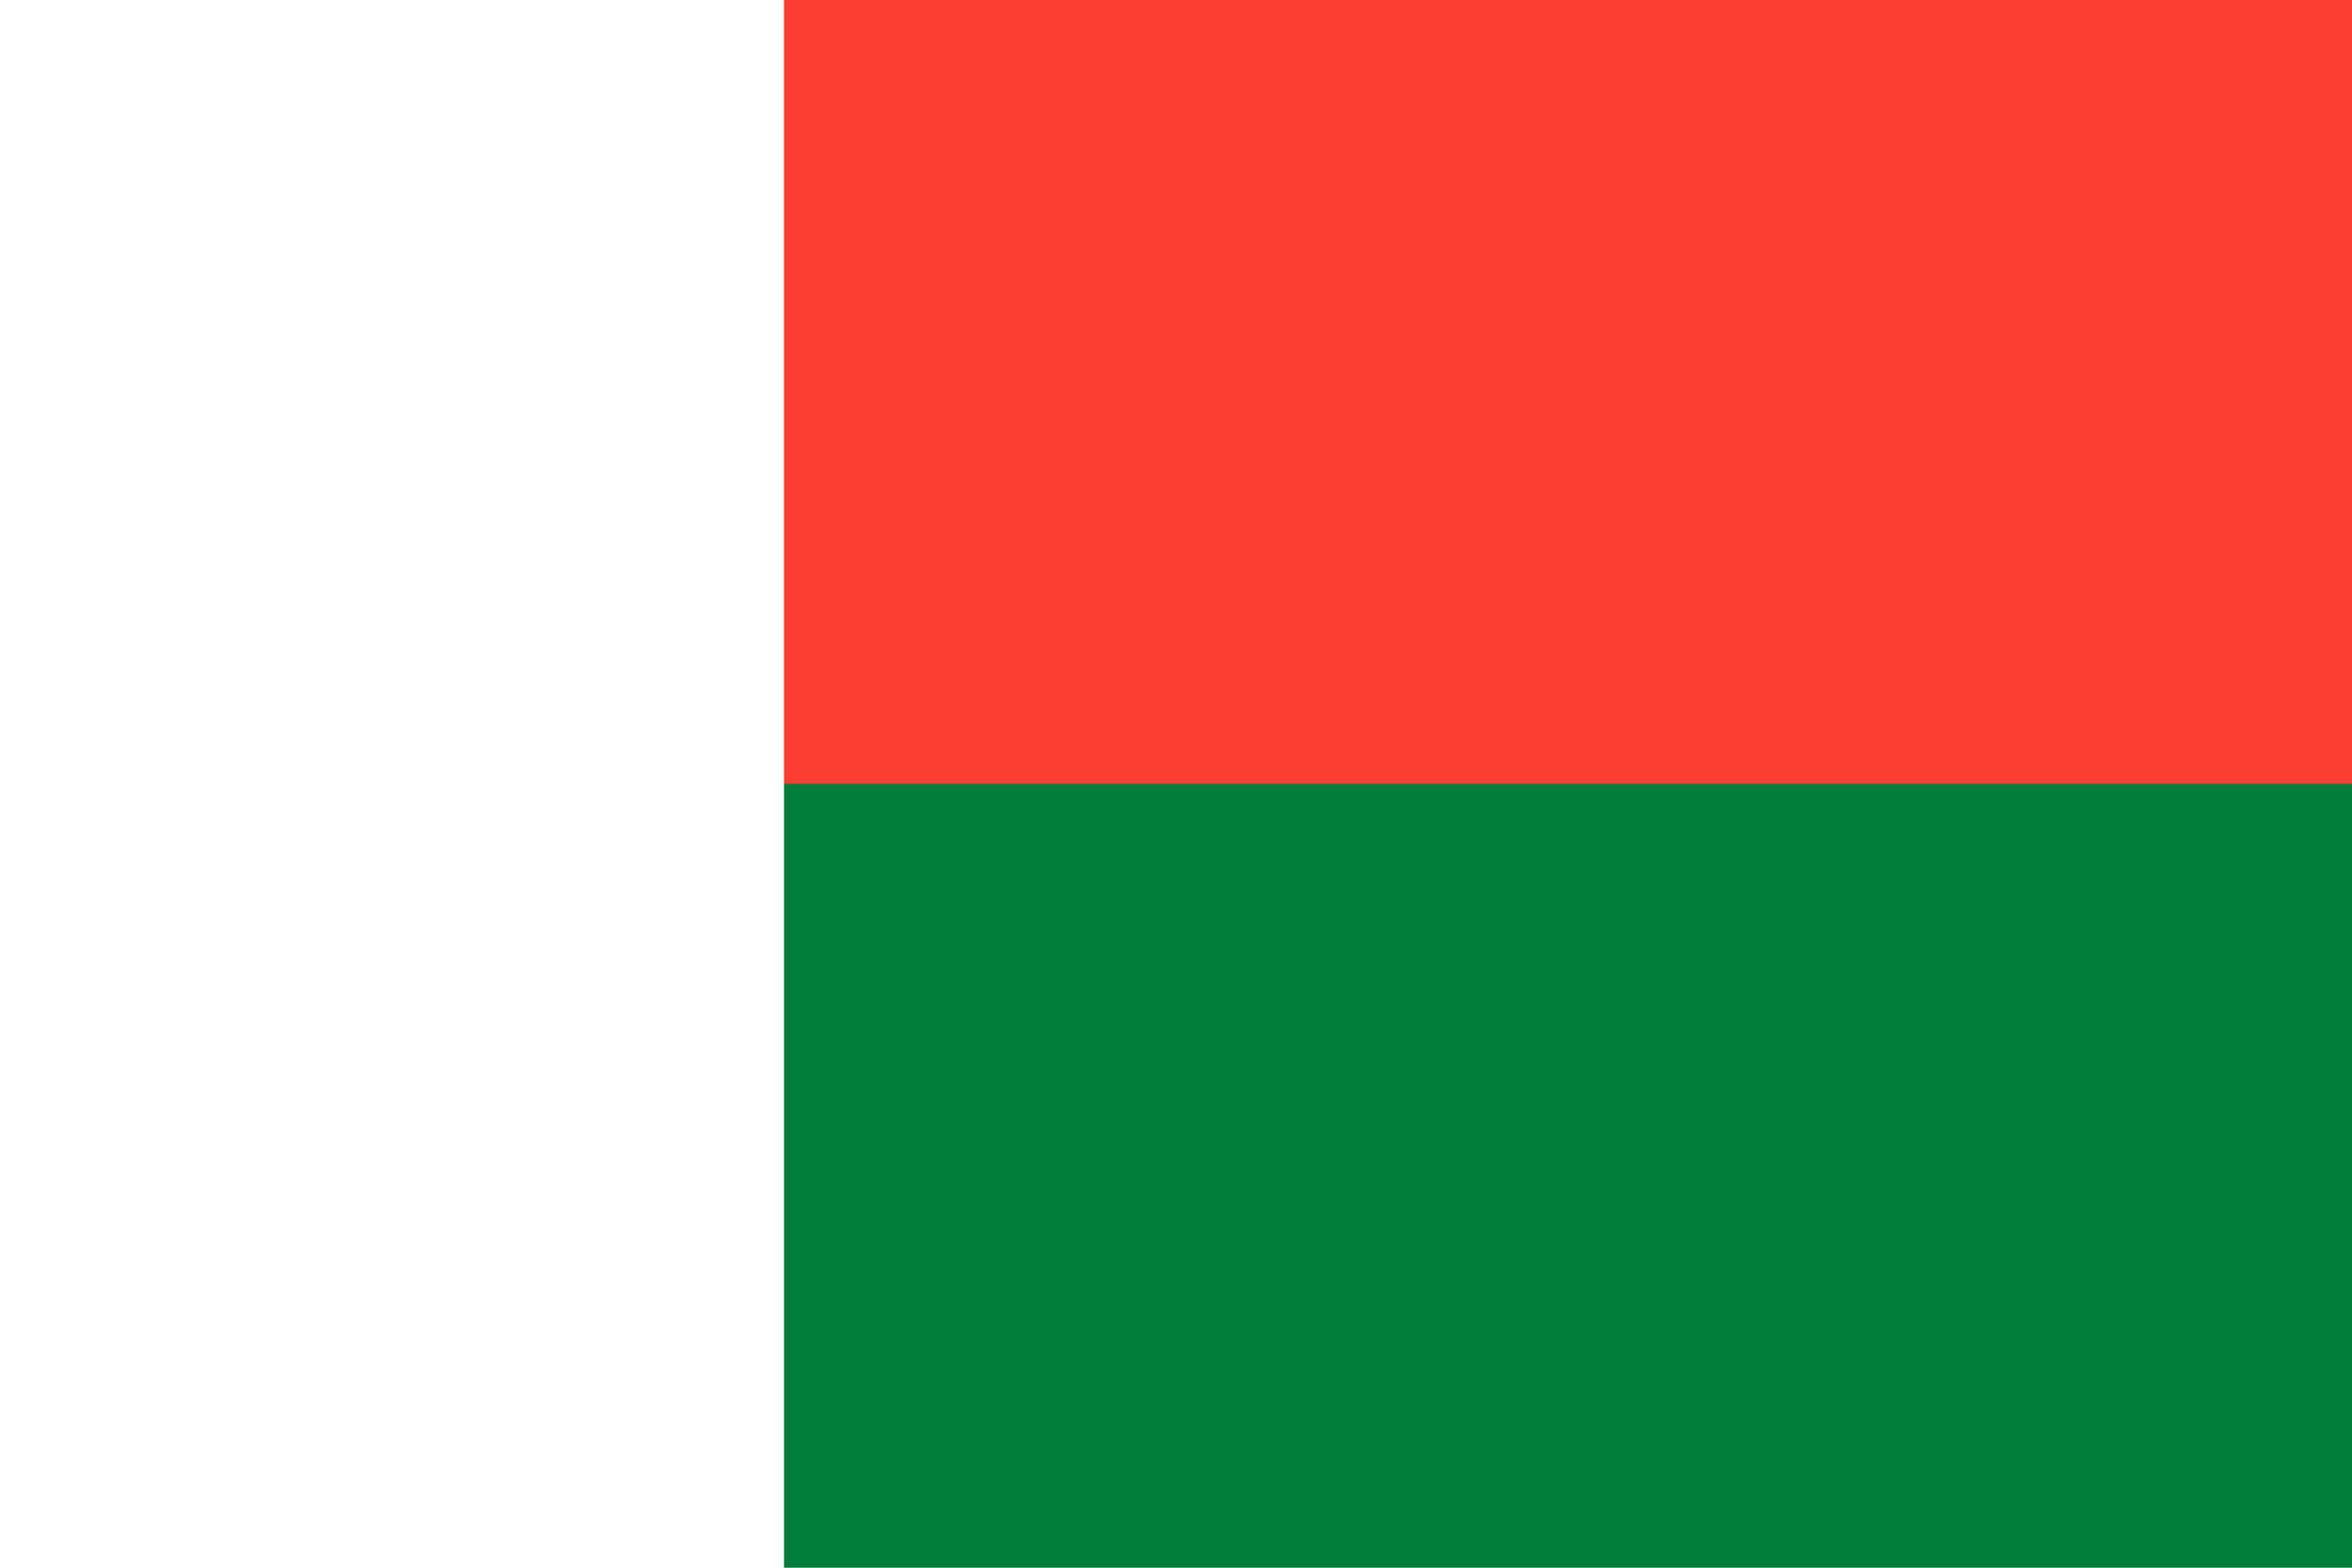
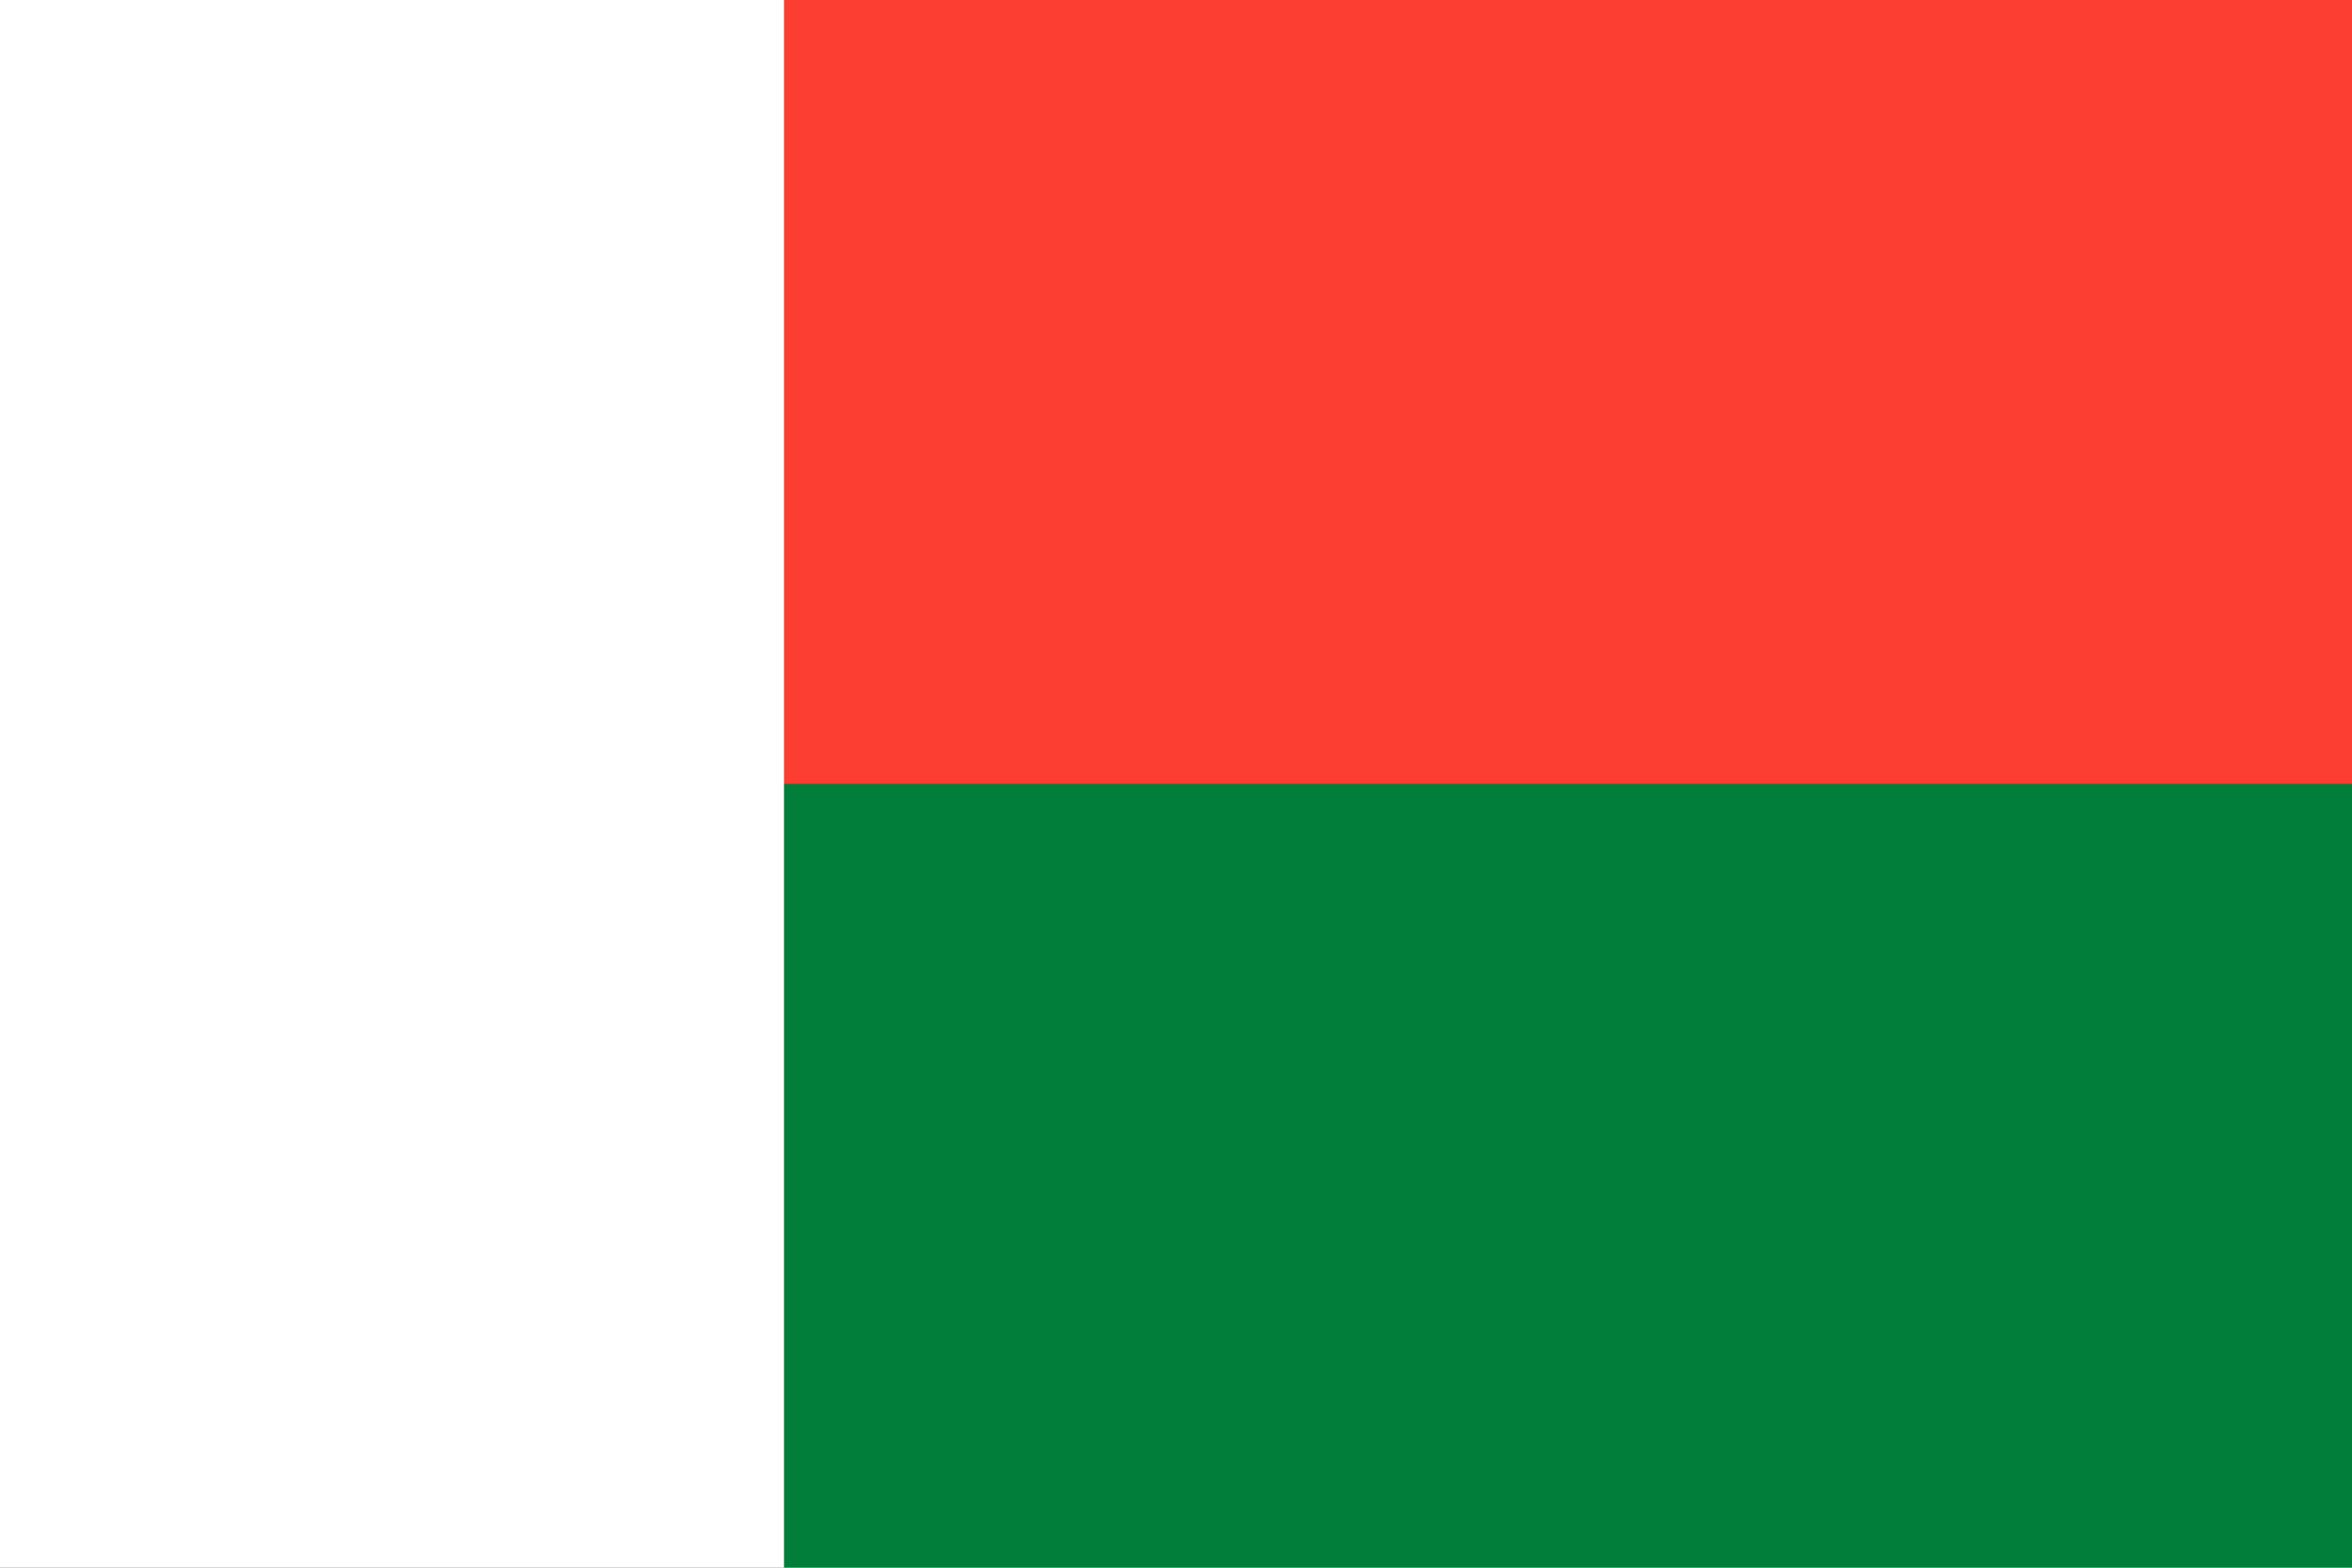
<svg xmlns="http://www.w3.org/2000/svg" viewBox="0 0 3 2">
  <path fill="#007E3A" d="M0 0h3v2H0z" />
  <path fill="#FC3D32" d="M0 0h3v1H0z" />
-   <path fill="#FFF" d="M0 0h1v3H0z" />
+   <path fill="#FFF" d="M0 0h1v2H0z" />
</svg>
